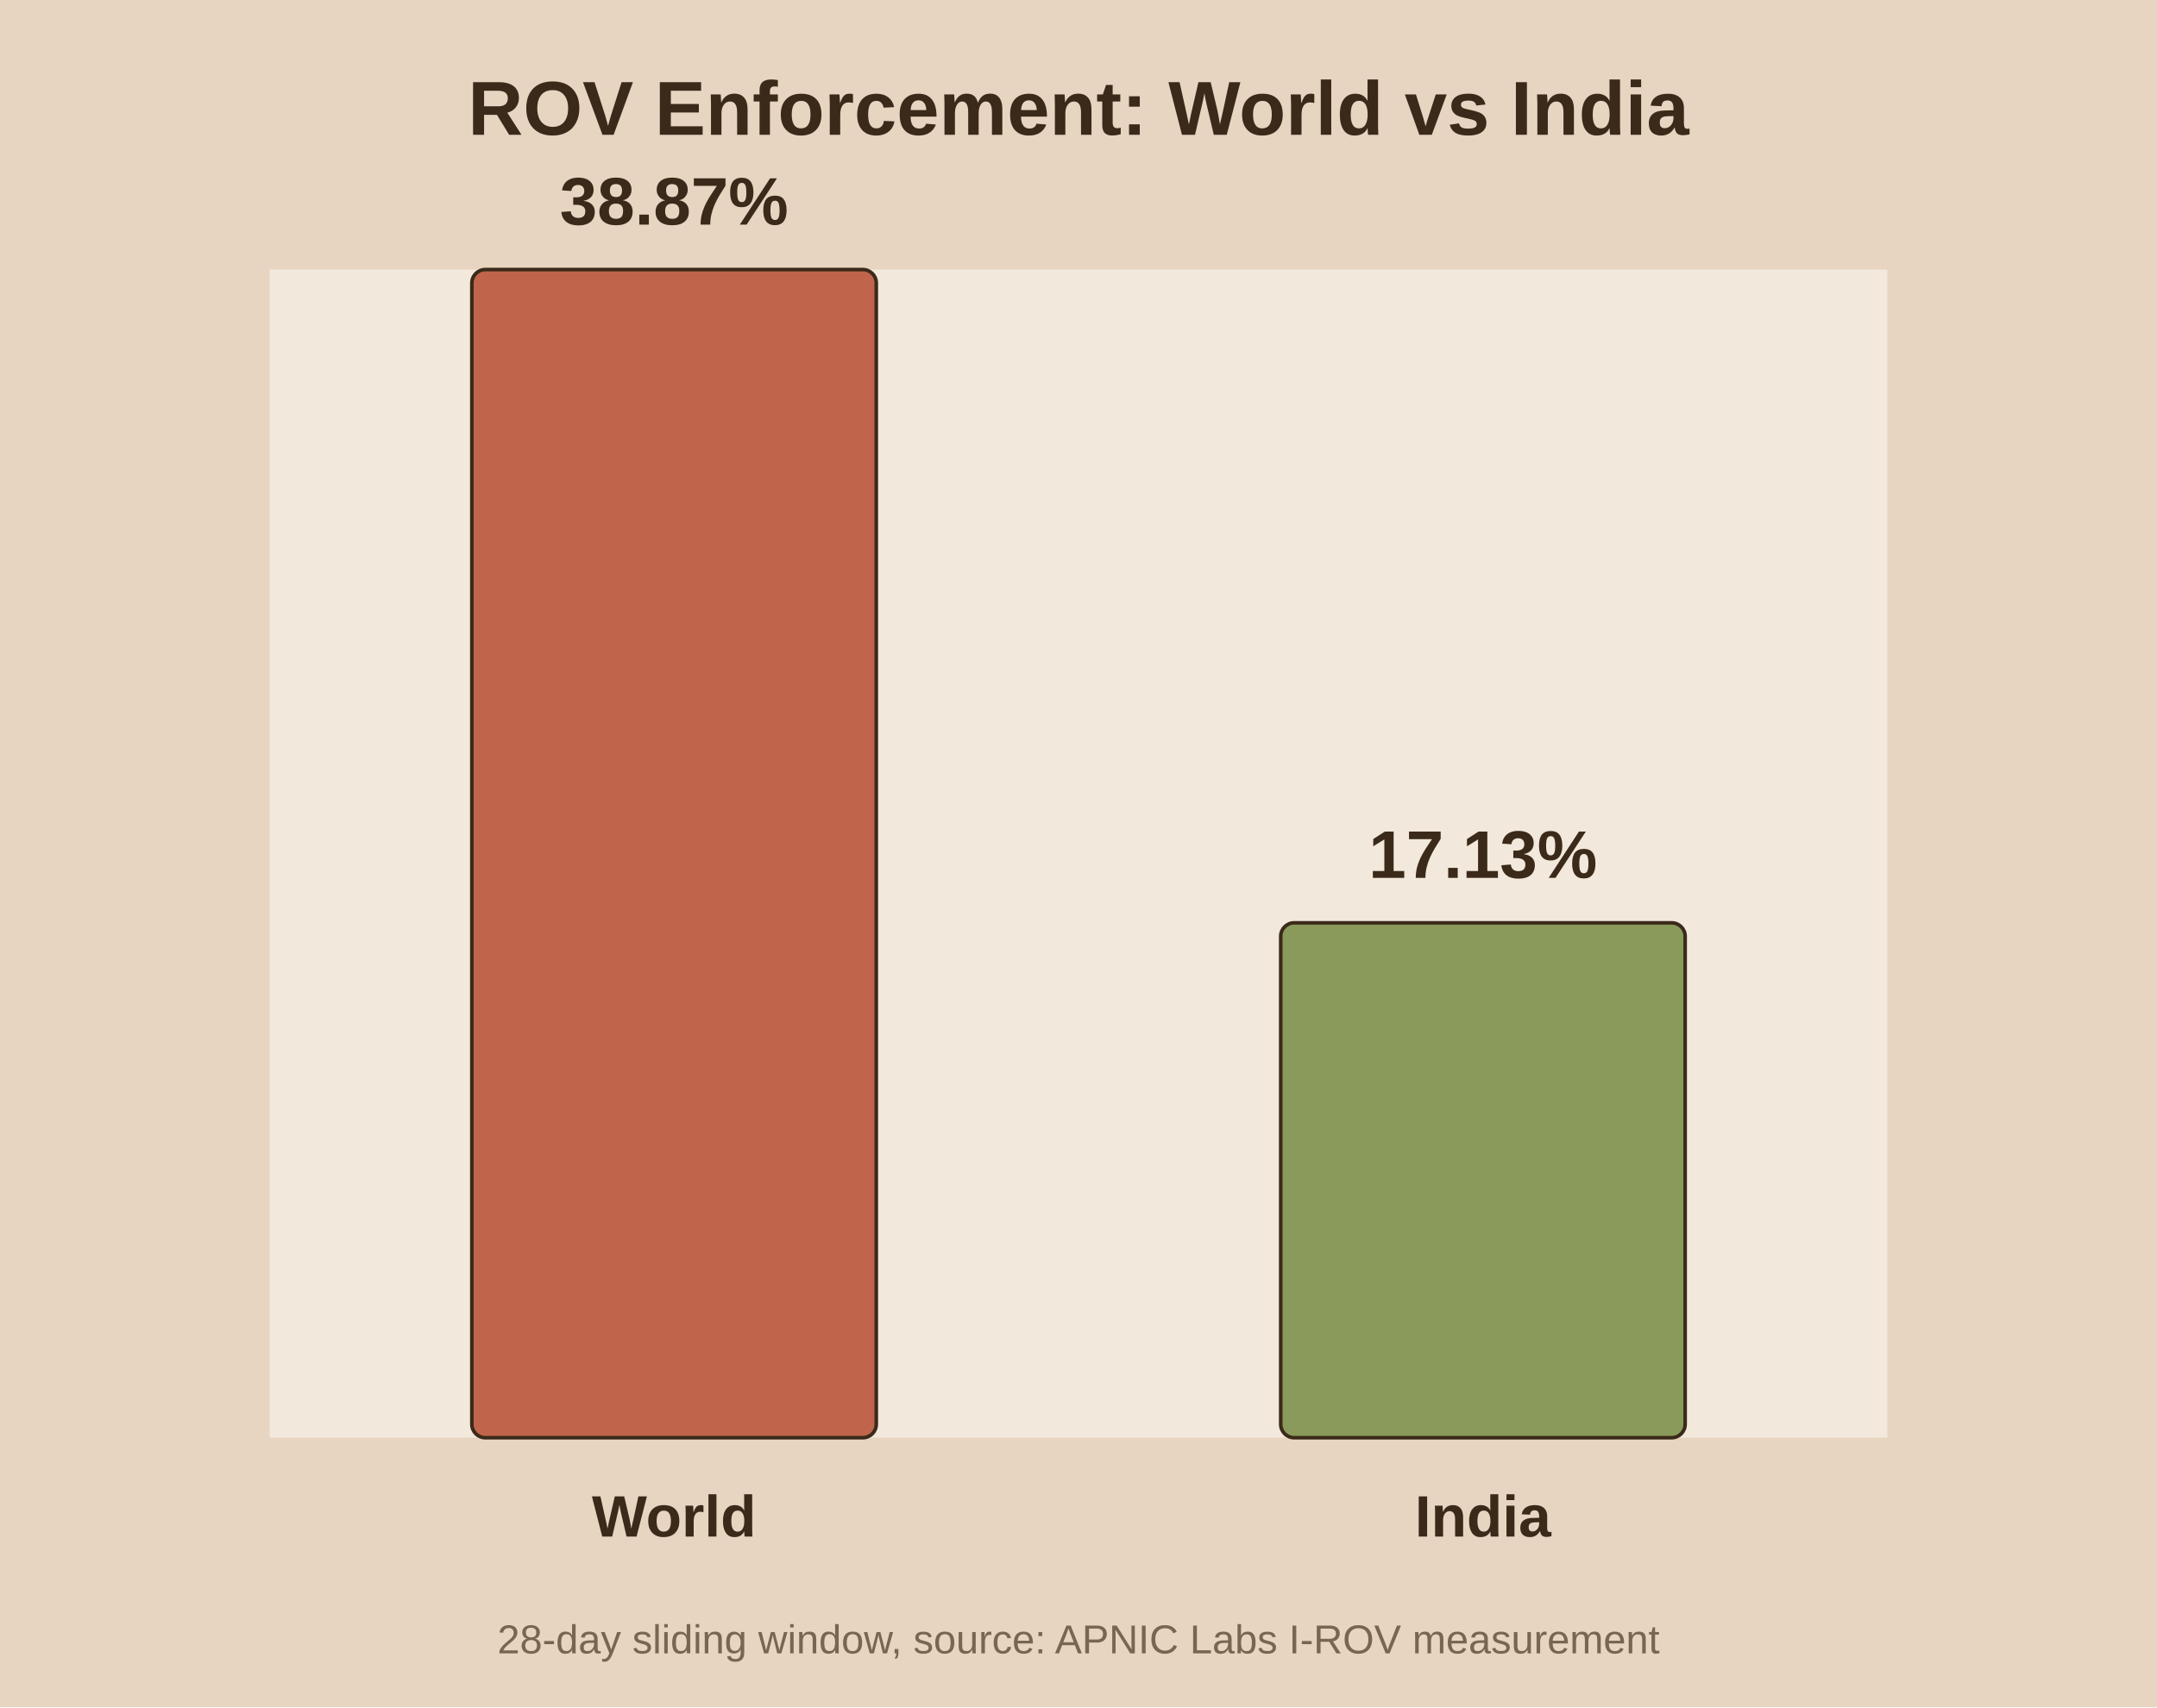
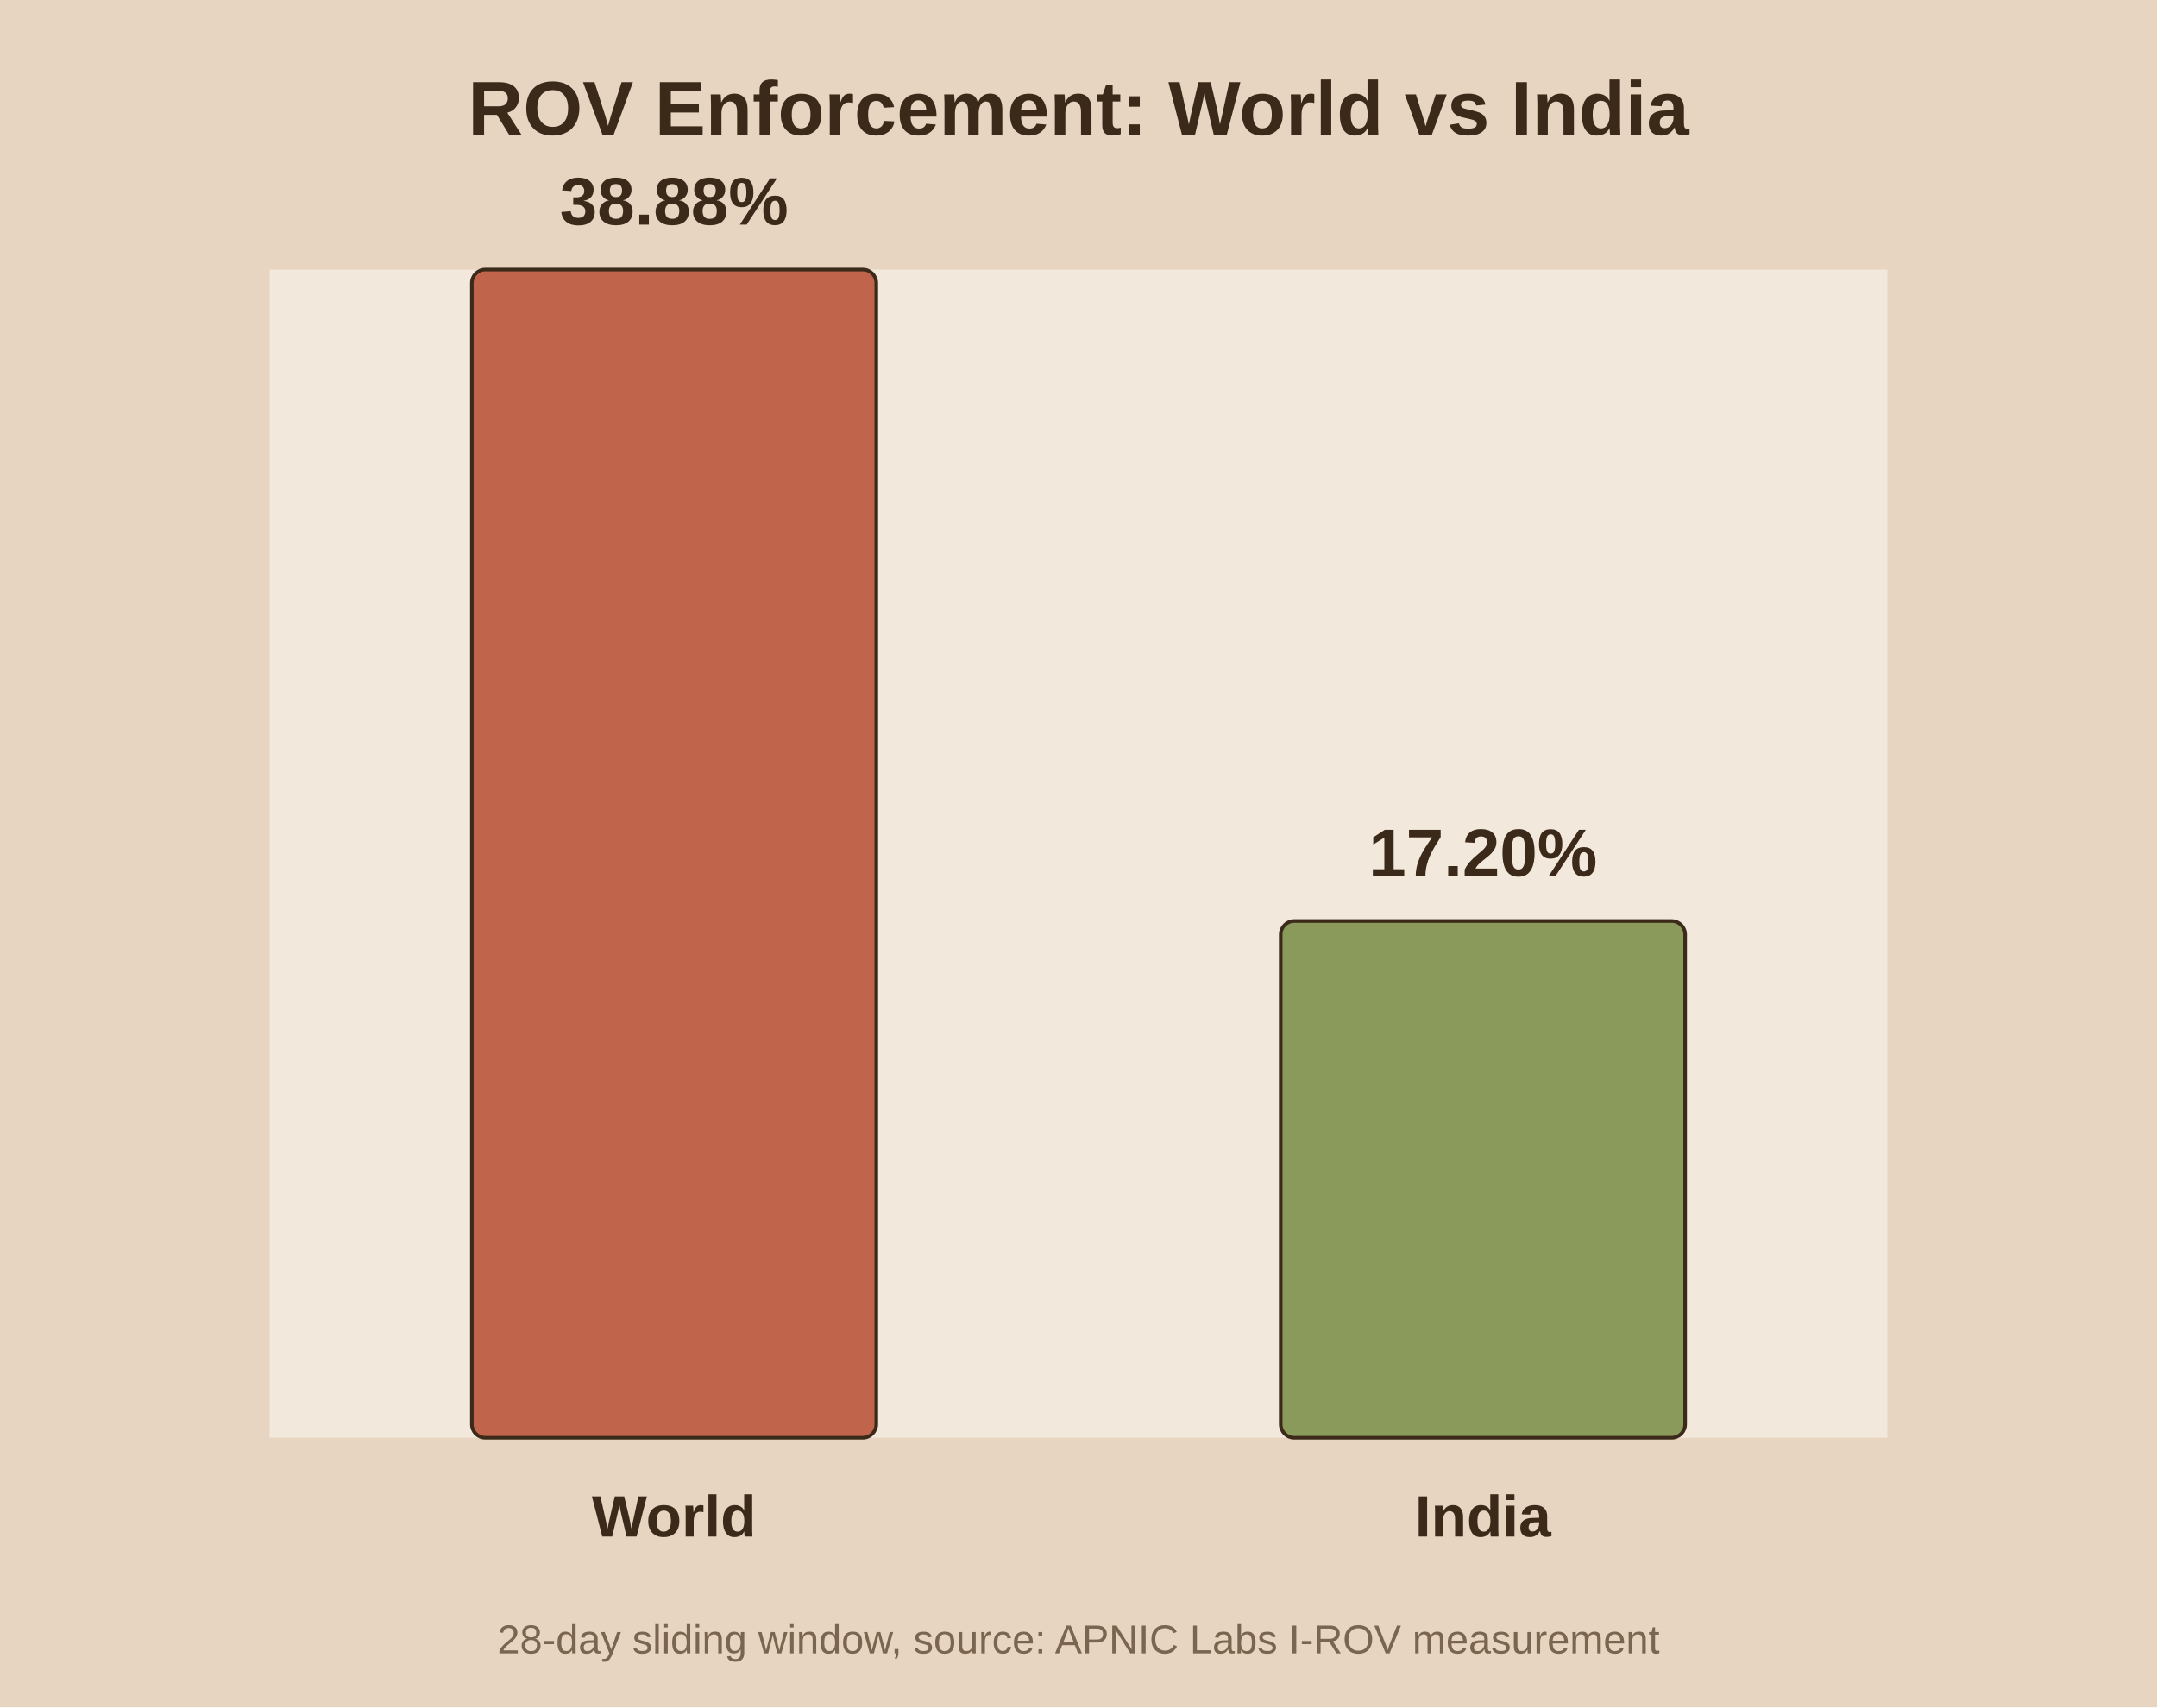
<svg xmlns="http://www.w3.org/2000/svg" viewBox="0 0 480 380">
  <rect width="480" height="380" fill="#e8d5c1" />
  <rect x="60" y="60" width="360" height="260" fill="#f2e8db" />
  <text x="240.0" y="30" text-anchor="middle" font-family="Arial" font-size="17" font-weight="bold" fill="#3b2a1a">ROV Enforcement: World vs India</text>
  <rect x="105.0" y="60.0" width="90.0" height="260.0" fill="#c0654b" stroke="#3b2a1a" stroke-width="0.8" rx="3" />
-   <text x="150.0" y="50.0" text-anchor="middle" font-family="Arial" font-size="15" font-weight="bold" fill="#3b2a1a">38.87%</text>
+   <text x="150.0" y="50.0" text-anchor="middle" font-family="Arial" font-size="15" font-weight="bold" fill="#3b2a1a">38.88%</text>
  <text x="150.0" y="342.0" text-anchor="middle" font-family="Arial" font-size="13" font-weight="bold" fill="#3b2a1a">World</text>
-   <rect x="285.0" y="205.4" width="90.0" height="114.6" fill="#8a9a5b" stroke="#3b2a1a" stroke-width="0.8" rx="3" />
-   <text x="330.0" y="195.4" text-anchor="middle" font-family="Arial" font-size="15" font-weight="bold" fill="#3b2a1a">17.13%</text>
+   <rect x="285.0" y="205.0" width="90.0" height="115.0" fill="#8a9a5b" stroke="#3b2a1a" stroke-width="0.8" rx="3" />
+   <text x="330.0" y="195.0" text-anchor="middle" font-family="Arial" font-size="15" font-weight="bold" fill="#3b2a1a">17.20%</text>
  <text x="330.0" y="342.0" text-anchor="middle" font-family="Arial" font-size="13" font-weight="bold" fill="#3b2a1a">India</text>
  <text x="240.0" y="368" text-anchor="middle" font-family="Arial" font-size="9" fill="#7a6650">28-day sliding window, source: APNIC Labs I-ROV measurement</text>
</svg>
